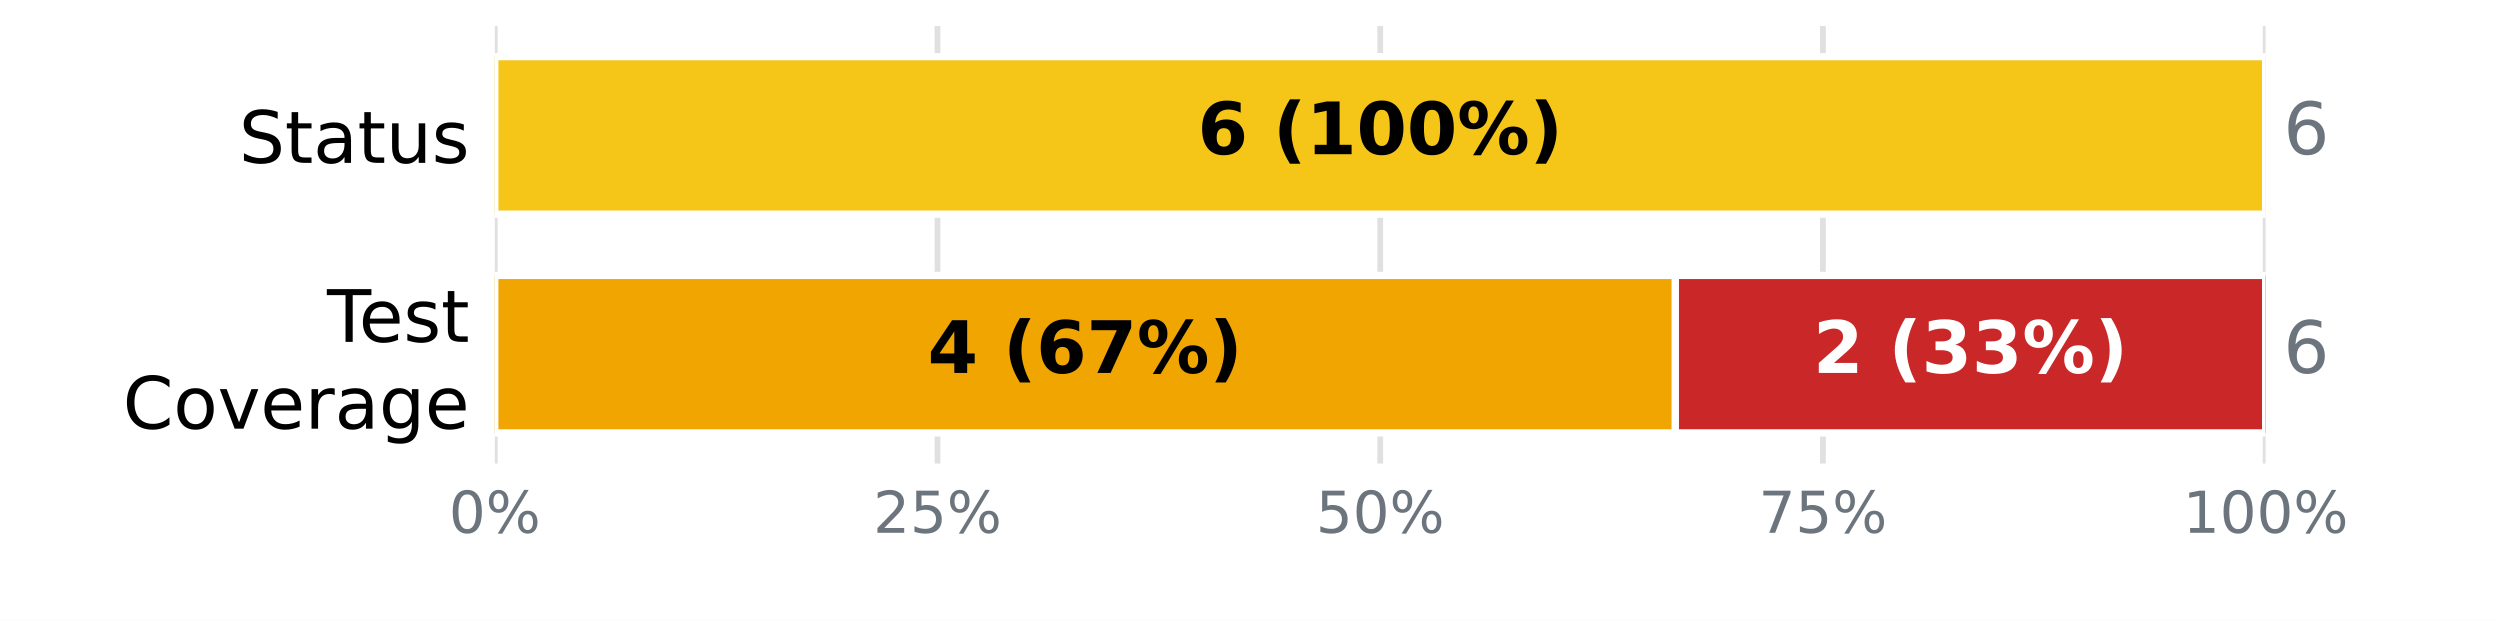
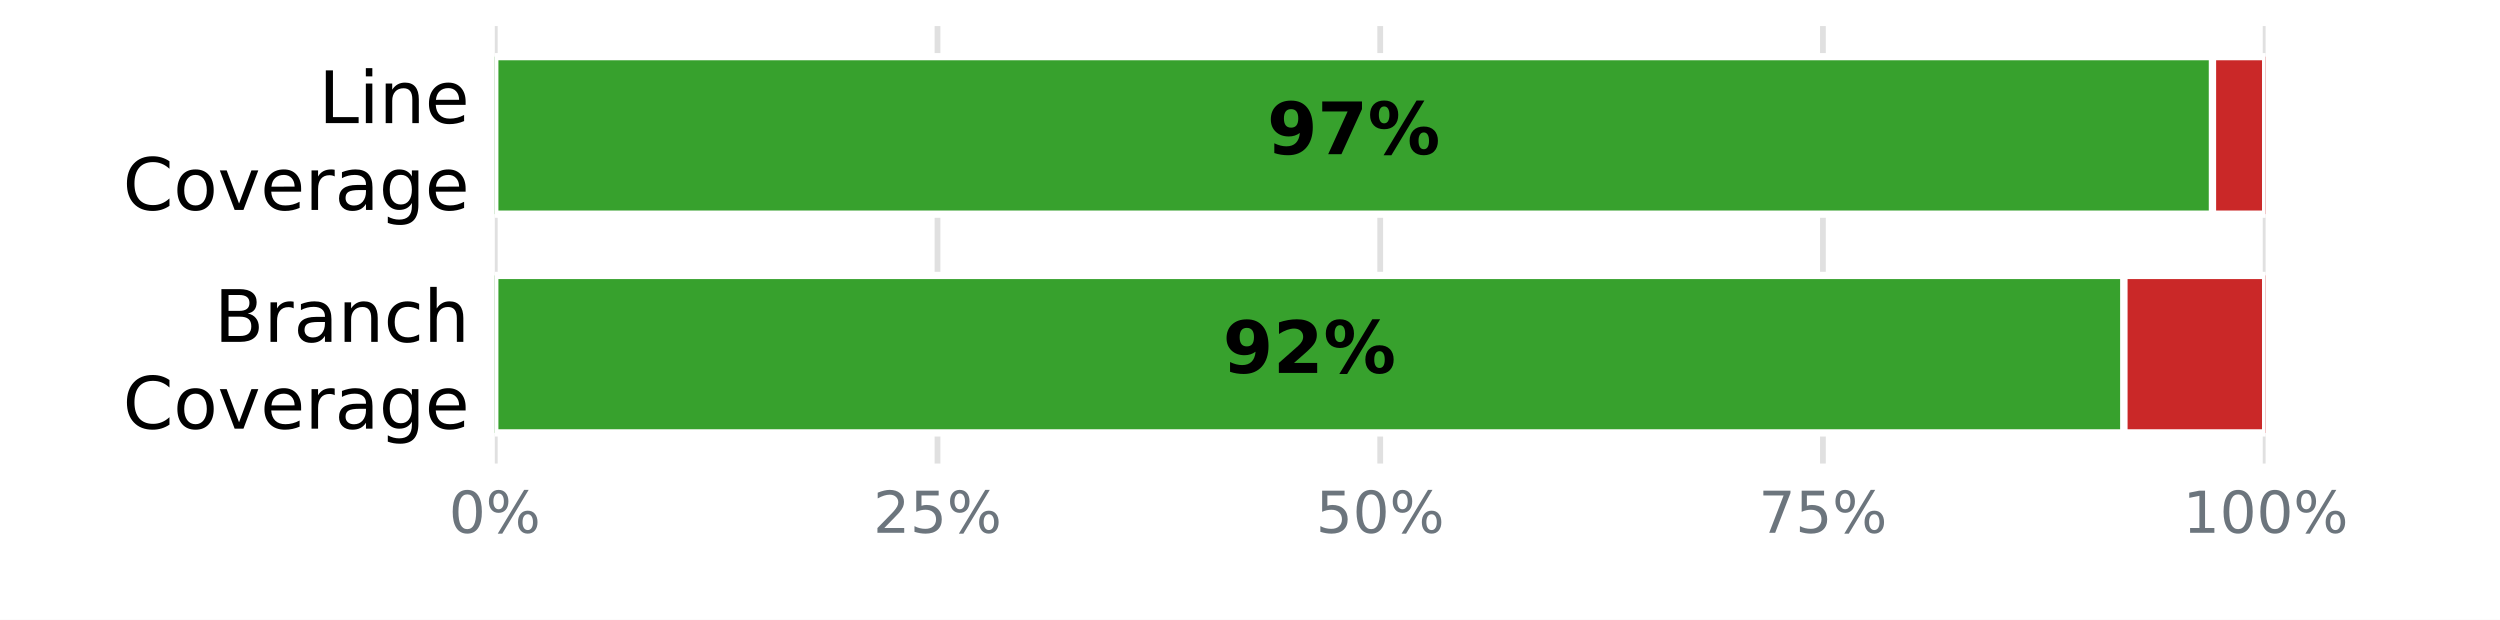
<svg xmlns="http://www.w3.org/2000/svg" xmlns:xlink="http://www.w3.org/1999/xlink" width="345.6pt" height="85.68pt" viewBox="0 0 345.6 85.68" version="1.1">
  <defs>
    <style type="text/css">*{stroke-linejoin: round; stroke-linecap: butt}</style>
  </defs>
  <g id="figure_1">
    <g id="patch_1">
      <path d="M 0 85.68  L 345.6 85.68  L 345.6 0  L 0 0  z " style="fill: #ffffff" />
    </g>
    <g id="axes_1">
      <g id="patch_2">
        <path d="M 68.4 64.08  L 313.2 64.08  L 313.2 3.6  L 68.4 3.6  z " style="fill: #ffffff" />
      </g>
      <g id="matplotlib.axis_1">
        <g id="xtick_1">
          <g id="line2d_1">
-             <path d="M 68.4 64.08  L 68.4 3.6  " clip-path="url(#p228e30b0d1)" style="fill: none; stroke: #e0e0e0; stroke-width: 0.8; stroke-linecap: square" />
+             <path d="M 68.4 64.08  L 68.4 3.6  " clip-path="url(#pf328de6a0d)" style="fill: none; stroke: #e0e0e0; stroke-width: 0.8; stroke-linecap: square" />
          </g>
          <g id="line2d_2" />
          <g id="text_1">
            <g style="fill: #6c757d" transform="translate(62.05438 73.65812) scale(0.08 -0.08)">
              <defs>
                <path id="DejaVuSans-13" d="M 2034 4250  Q 1547 4250 1301 3770  Q 1056 3291 1056 2328  Q 1056 1369 1301 889  Q 1547 409 2034 409  Q 2525 409 2770 889  Q 3016 1369 3016 2328  Q 3016 3291 2770 3770  Q 2525 4250 2034 4250  z M 2034 4750  Q 2819 4750 3233 4129  Q 3647 3509 3647 2328  Q 3647 1150 3233 529  Q 2819 -91 2034 -91  Q 1250 -91 836 529  Q 422 1150 422 2328  Q 422 3509 836 4129  Q 1250 4750 2034 4750  z " transform="scale(0.015625)" />
                <path id="DejaVuSans-8" d="M 4653 2053  Q 4381 2053 4226 1822  Q 4072 1591 4072 1178  Q 4072 772 4226 539  Q 4381 306 4653 306  Q 4919 306 5073 539  Q 5228 772 5228 1178  Q 5228 1588 5073 1820  Q 4919 2053 4653 2053  z M 4653 2450  Q 5147 2450 5437 2106  Q 5728 1763 5728 1178  Q 5728 594 5436 251  Q 5144 -91 4653 -91  Q 4153 -91 3862 251  Q 3572 594 3572 1178  Q 3572 1766 3864 2108  Q 4156 2450 4653 2450  z M 1428 4353  Q 1159 4353 1004 4120  Q 850 3888 850 3481  Q 850 3069 1003 2837  Q 1156 2606 1428 2606  Q 1700 2606 1854 2837  Q 2009 3069 2009 3481  Q 2009 3884 1853 4118  Q 1697 4353 1428 4353  z M 4250 4750  L 4750 4750  L 1831 -91  L 1331 -91  L 4250 4750  z M 1428 4750  Q 1922 4750 2215 4408  Q 2509 4066 2509 3481  Q 2509 2891 2217 2550  Q 1925 2209 1428 2209  Q 931 2209 642 2551  Q 353 2894 353 3481  Q 353 4063 643 4406  Q 934 4750 1428 4750  z " transform="scale(0.015625)" />
              </defs>
              <use xlink:href="#DejaVuSans-13" />
              <use xlink:href="#DejaVuSans-8" transform="translate(63.625 0)" />
            </g>
          </g>
        </g>
        <g id="xtick_2">
          <g id="line2d_3">
-             <path d="M 129.6 64.08  L 129.6 3.6  " clip-path="url(#p228e30b0d1)" style="fill: none; stroke: #e0e0e0; stroke-width: 0.8; stroke-linecap: square" />
+             <path d="M 129.6 64.08  L 129.6 3.6  " clip-path="url(#pf328de6a0d)" style="fill: none; stroke: #e0e0e0; stroke-width: 0.8; stroke-linecap: square" />
          </g>
          <g id="line2d_4" />
          <g id="text_2">
            <g style="fill: #6c757d" transform="translate(120.7094 73.65812) scale(0.08 -0.08)">
              <defs>
                <path id="DejaVuSans-15" d="M 1228 531  L 3431 531  L 3431 0  L 469 0  L 469 531  Q 828 903 1448 1529  Q 2069 2156 2228 2338  Q 2531 2678 2651 2914  Q 2772 3150 2772 3378  Q 2772 3750 2511 3984  Q 2250 4219 1831 4219  Q 1534 4219 1204 4116  Q 875 4013 500 3803  L 500 4441  Q 881 4594 1212 4672  Q 1544 4750 1819 4750  Q 2544 4750 2975 4387  Q 3406 4025 3406 3419  Q 3406 3131 3298 2873  Q 3191 2616 2906 2266  Q 2828 2175 2409 1742  Q 1991 1309 1228 531  z " transform="scale(0.015625)" />
                <path id="DejaVuSans-18" d="M 691 4666  L 3169 4666  L 3169 4134  L 1269 4134  L 1269 2991  Q 1406 3038 1543 3061  Q 1681 3084 1819 3084  Q 2600 3084 3056 2656  Q 3513 2228 3513 1497  Q 3513 744 3044 326  Q 2575 -91 1722 -91  Q 1428 -91 1123 -41  Q 819 9 494 109  L 494 744  Q 775 591 1075 516  Q 1375 441 1709 441  Q 2250 441 2565 725  Q 2881 1009 2881 1497  Q 2881 1984 2565 2268  Q 2250 2553 1709 2553  Q 1456 2553 1204 2497  Q 953 2441 691 2322  L 691 4666  z " transform="scale(0.015625)" />
              </defs>
              <use xlink:href="#DejaVuSans-15" />
              <use xlink:href="#DejaVuSans-18" transform="translate(63.625 0)" />
              <use xlink:href="#DejaVuSans-8" transform="translate(127.25 0)" />
            </g>
          </g>
        </g>
        <g id="xtick_3">
          <g id="line2d_5">
-             <path d="M 190.8 64.08  L 190.8 3.6  " clip-path="url(#p228e30b0d1)" style="fill: none; stroke: #e0e0e0; stroke-width: 0.8; stroke-linecap: square" />
+             <path d="M 190.8 64.08  L 190.8 3.6  " clip-path="url(#pf328de6a0d)" style="fill: none; stroke: #e0e0e0; stroke-width: 0.8; stroke-linecap: square" />
          </g>
          <g id="line2d_6" />
          <g id="text_3">
            <g style="fill: #6c757d" transform="translate(181.9094 73.65812) scale(0.08 -0.08)">
              <use xlink:href="#DejaVuSans-18" />
              <use xlink:href="#DejaVuSans-13" transform="translate(63.625 0)" />
              <use xlink:href="#DejaVuSans-8" transform="translate(127.25 0)" />
            </g>
          </g>
        </g>
        <g id="xtick_4">
          <g id="line2d_7">
-             <path d="M 252 64.08  L 252 3.6  " clip-path="url(#p228e30b0d1)" style="fill: none; stroke: #e0e0e0; stroke-width: 0.8; stroke-linecap: square" />
+             <path d="M 252 64.08  L 252 3.6  " clip-path="url(#pf328de6a0d)" style="fill: none; stroke: #e0e0e0; stroke-width: 0.8; stroke-linecap: square" />
          </g>
          <g id="line2d_8" />
          <g id="text_4">
            <g style="fill: #6c757d" transform="translate(243.1094 73.65812) scale(0.08 -0.08)">
              <defs>
                <path id="DejaVuSans-1a" d="M 525 4666  L 3525 4666  L 3525 4397  L 1831 0  L 1172 0  L 2766 4134  L 525 4134  L 525 4666  z " transform="scale(0.015625)" />
              </defs>
              <use xlink:href="#DejaVuSans-1a" />
              <use xlink:href="#DejaVuSans-18" transform="translate(63.625 0)" />
              <use xlink:href="#DejaVuSans-8" transform="translate(127.25 0)" />
            </g>
          </g>
        </g>
        <g id="xtick_5">
          <g id="line2d_9">
-             <path d="M 313.2 64.08  L 313.2 3.6  " clip-path="url(#p228e30b0d1)" style="fill: none; stroke: #e0e0e0; stroke-width: 0.8; stroke-linecap: square" />
+             <path d="M 313.2 64.08  L 313.2 3.6  " clip-path="url(#pf328de6a0d)" style="fill: none; stroke: #e0e0e0; stroke-width: 0.8; stroke-linecap: square" />
          </g>
          <g id="line2d_10" />
          <g id="text_5">
            <g style="fill: #6c757d" transform="translate(301.7644 73.65812) scale(0.08 -0.08)">
              <defs>
                <path id="DejaVuSans-14" d="M 794 531  L 1825 531  L 1825 4091  L 703 3866  L 703 4441  L 1819 4666  L 2450 4666  L 2450 531  L 3481 531  L 3481 0  L 794 0  L 794 531  z " transform="scale(0.015625)" />
              </defs>
              <use xlink:href="#DejaVuSans-14" />
              <use xlink:href="#DejaVuSans-13" transform="translate(63.625 0)" />
              <use xlink:href="#DejaVuSans-13" transform="translate(127.25 0)" />
              <use xlink:href="#DejaVuSans-8" transform="translate(190.875 0)" />
            </g>
          </g>
        </g>
      </g>
      <g id="matplotlib.axis_2">
        <g id="ytick_1">
          <g id="line2d_11" />
          <g id="text_6">
-             <g transform="translate(33.03594 22.51883) scale(0.1 -0.1)">
-               <defs>
-                 <path id="DejaVuSans-36" d="M 3425 4513  L 3425 3897  Q 3066 4069 2747 4153  Q 2428 4238 2131 4238  Q 1616 4238 1336 4038  Q 1056 3838 1056 3469  Q 1056 3159 1242 3001  Q 1428 2844 1947 2747  L 2328 2669  Q 3034 2534 3370 2195  Q 3706 1856 3706 1288  Q 3706 609 3251 259  Q 2797 -91 1919 -91  Q 1588 -91 1214 -16  Q 841 59 441 206  L 441 856  Q 825 641 1194 531  Q 1563 422 1919 422  Q 2459 422 2753 634  Q 3047 847 3047 1241  Q 3047 1584 2836 1778  Q 2625 1972 2144 2069  L 1759 2144  Q 1053 2284 737 2584  Q 422 2884 422 3419  Q 422 4038 858 4394  Q 1294 4750 2059 4750  Q 2388 4750 2728 4690  Q 3069 4631 3425 4513  z " transform="scale(0.015625)" />
-                 <path id="DejaVuSans-57" d="M 1172 4494  L 1172 3500  L 2356 3500  L 2356 3053  L 1172 3053  L 1172 1153  Q 1172 725 1289 603  Q 1406 481 1766 481  L 2356 481  L 2356 0  L 1766 0  Q 1100 0 847 248  Q 594 497 594 1153  L 594 3053  L 172 3053  L 172 3500  L 594 3500  L 594 4494  L 1172 4494  z " transform="scale(0.015625)" />
-                 <path id="DejaVuSans-44" d="M 2194 1759  Q 1497 1759 1228 1600  Q 959 1441 959 1056  Q 959 750 1161 570  Q 1363 391 1709 391  Q 2188 391 2477 730  Q 2766 1069 2766 1631  L 2766 1759  L 2194 1759  z M 3341 1997  L 3341 0  L 2766 0  L 2766 531  Q 2569 213 2275 61  Q 1981 -91 1556 -91  Q 1019 -91 701 211  Q 384 513 384 1019  Q 384 1609 779 1909  Q 1175 2209 1959 2209  L 2766 2209  L 2766 2266  Q 2766 2663 2505 2880  Q 2244 3097 1772 3097  Q 1472 3097 1187 3025  Q 903 2953 641 2809  L 641 3341  Q 956 3463 1253 3523  Q 1550 3584 1831 3584  Q 2591 3584 2966 3190  Q 3341 2797 3341 1997  z " transform="scale(0.015625)" />
-                 <path id="DejaVuSans-58" d="M 544 1381  L 544 3500  L 1119 3500  L 1119 1403  Q 1119 906 1312 657  Q 1506 409 1894 409  Q 2359 409 2629 706  Q 2900 1003 2900 1516  L 2900 3500  L 3475 3500  L 3475 0  L 2900 0  L 2900 538  Q 2691 219 2414 64  Q 2138 -91 1772 -91  Q 1169 -91 856 284  Q 544 659 544 1381  z M 1991 3584  L 1991 3584  z " transform="scale(0.015625)" />
-                 <path id="DejaVuSans-56" d="M 2834 3397  L 2834 2853  Q 2591 2978 2328 3040  Q 2066 3103 1784 3103  Q 1356 3103 1142 2972  Q 928 2841 928 2578  Q 928 2378 1081 2264  Q 1234 2150 1697 2047  L 1894 2003  Q 2506 1872 2764 1633  Q 3022 1394 3022 966  Q 3022 478 2636 193  Q 2250 -91 1575 -91  Q 1294 -91 989 -36  Q 684 19 347 128  L 347 722  Q 666 556 975 473  Q 1284 391 1588 391  Q 1994 391 2212 530  Q 2431 669 2431 922  Q 2431 1156 2273 1281  Q 2116 1406 1581 1522  L 1381 1569  Q 847 1681 609 1914  Q 372 2147 372 2553  Q 372 3047 722 3315  Q 1072 3584 1716 3584  Q 2034 3584 2315 3537  Q 2597 3491 2834 3397  z " transform="scale(0.015625)" />
-               </defs>
-               <use xlink:href="#DejaVuSans-36" />
-               <use xlink:href="#DejaVuSans-57" transform="translate(63.48438 0)" />
-               <use xlink:href="#DejaVuSans-44" transform="translate(102.6875 0)" />
-               <use xlink:href="#DejaVuSans-57" transform="translate(163.9688 0)" />
-               <use xlink:href="#DejaVuSans-58" transform="translate(203.1719 0)" />
-               <use xlink:href="#DejaVuSans-56" transform="translate(266.5469 0)" />
-             </g>
-           </g>
-         </g>
-         <g id="ytick_2">
-           <g id="line2d_12" />
-           <g id="text_7">
-             <g transform="translate(45.20781 47.25834) scale(0.1 -0.1)">
-               <defs>
-                 <path id="DejaVuSans-37" d="M -19 4666  L 3928 4666  L 3928 4134  L 2272 4134  L 2272 0  L 1638 0  L 1638 4134  L -19 4134  L -19 4666  z " transform="scale(0.015625)" />
+             <g transform="translate(44.05938 17.01873) scale(0.1 -0.1)">
+               <defs>
+                 <path id="DejaVuSans-2f" d="M 628 4666  L 1259 4666  L 1259 531  L 3531 531  L 3531 0  L 628 0  L 628 4666  z " transform="scale(0.015625)" />
+                 <path id="DejaVuSans-4c" d="M 603 3500  L 1178 3500  L 1178 0  L 603 0  L 603 3500  z M 603 4863  L 1178 4863  L 1178 4134  L 603 4134  L 603 4863  z " transform="scale(0.015625)" />
+                 <path id="DejaVuSans-51" d="M 3513 2113  L 3513 0  L 2938 0  L 2938 2094  Q 2938 2591 2744 2837  Q 2550 3084 2163 3084  Q 1697 3084 1428 2787  Q 1159 2491 1159 1978  L 1159 0  L 581 0  L 581 3500  L 1159 3500  L 1159 2956  Q 1366 3272 1645 3428  Q 1925 3584 2291 3584  Q 2894 3584 3203 3211  Q 3513 2838 3513 2113  z " transform="scale(0.015625)" />
                <path id="DejaVuSans-48" d="M 3597 1894  L 3597 1613  L 953 1613  Q 991 1019 1311 708  Q 1631 397 2203 397  Q 2534 397 2845 478  Q 3156 559 3463 722  L 3463 178  Q 3153 47 2828 -22  Q 2503 -91 2169 -91  Q 1331 -91 842 396  Q 353 884 353 1716  Q 353 2575 817 3079  Q 1281 3584 2069 3584  Q 2775 3584 3186 3129  Q 3597 2675 3597 1894  z M 3022 2063  Q 3016 2534 2758 2815  Q 2500 3097 2075 3097  Q 1594 3097 1305 2825  Q 1016 2553 972 2059  L 3022 2063  z " transform="scale(0.015625)" />
              </defs>
-               <use xlink:href="#DejaVuSans-37" />
-               <use xlink:href="#DejaVuSans-48" transform="translate(44.09375 0)" />
-               <use xlink:href="#DejaVuSans-56" transform="translate(105.625 0)" />
-               <use xlink:href="#DejaVuSans-57" transform="translate(157.7188 0)" />
-             </g>
-             <g transform="translate(16.98594 59.26029) scale(0.1 -0.1)">
+               <use xlink:href="#DejaVuSans-2f" />
+               <use xlink:href="#DejaVuSans-4c" transform="translate(55.71875 0)" />
+               <use xlink:href="#DejaVuSans-51" transform="translate(83.5 0)" />
+               <use xlink:href="#DejaVuSans-48" transform="translate(146.875 0)" />
+             </g>
+             <g transform="translate(16.98594 29.02068) scale(0.1 -0.1)">
              <defs>
                <path id="DejaVuSans-26" d="M 4122 4306  L 4122 3641  Q 3803 3938 3442 4084  Q 3081 4231 2675 4231  Q 1875 4231 1450 3742  Q 1025 3253 1025 2328  Q 1025 1406 1450 917  Q 1875 428 2675 428  Q 3081 428 3442 575  Q 3803 722 4122 1019  L 4122 359  Q 3791 134 3420 21  Q 3050 -91 2638 -91  Q 1578 -91 968 557  Q 359 1206 359 2328  Q 359 3453 968 4101  Q 1578 4750 2638 4750  Q 3056 4750 3426 4639  Q 3797 4528 4122 4306  z " transform="scale(0.015625)" />
                <path id="DejaVuSans-52" d="M 1959 3097  Q 1497 3097 1228 2736  Q 959 2375 959 1747  Q 959 1119 1226 758  Q 1494 397 1959 397  Q 2419 397 2687 759  Q 2956 1122 2956 1747  Q 2956 2369 2687 2733  Q 2419 3097 1959 3097  z M 1959 3584  Q 2709 3584 3137 3096  Q 3566 2609 3566 1747  Q 3566 888 3137 398  Q 2709 -91 1959 -91  Q 1206 -91 779 398  Q 353 888 353 1747  Q 353 2609 779 3096  Q 1206 3584 1959 3584  z " transform="scale(0.015625)" />
                <path id="DejaVuSans-59" d="M 191 3500  L 800 3500  L 1894 563  L 2988 3500  L 3597 3500  L 2284 0  L 1503 0  L 191 3500  z " transform="scale(0.015625)" />
                <path id="DejaVuSans-55" d="M 2631 2963  Q 2534 3019 2420 3045  Q 2306 3072 2169 3072  Q 1681 3072 1420 2755  Q 1159 2438 1159 1844  L 1159 0  L 581 0  L 581 3500  L 1159 3500  L 1159 2956  Q 1341 3275 1631 3429  Q 1922 3584 2338 3584  Q 2397 3584 2469 3576  Q 2541 3569 2628 3553  L 2631 2963  z " transform="scale(0.015625)" />
+                 <path id="DejaVuSans-44" d="M 2194 1759  Q 1497 1759 1228 1600  Q 959 1441 959 1056  Q 959 750 1161 570  Q 1363 391 1709 391  Q 2188 391 2477 730  Q 2766 1069 2766 1631  L 2766 1759  L 2194 1759  z M 3341 1997  L 3341 0  L 2766 0  L 2766 531  Q 2569 213 2275 61  Q 1981 -91 1556 -91  Q 1019 -91 701 211  Q 384 513 384 1019  Q 384 1609 779 1909  Q 1175 2209 1959 2209  L 2766 2209  L 2766 2266  Q 2766 2663 2505 2880  Q 2244 3097 1772 3097  Q 1472 3097 1187 3025  Q 903 2953 641 2809  L 641 3341  Q 956 3463 1253 3523  Q 1550 3584 1831 3584  Q 2591 3584 2966 3190  Q 3341 2797 3341 1997  z " transform="scale(0.015625)" />
                <path id="DejaVuSans-4a" d="M 2906 1791  Q 2906 2416 2648 2759  Q 2391 3103 1925 3103  Q 1463 3103 1205 2759  Q 947 2416 947 1791  Q 947 1169 1205 825  Q 1463 481 1925 481  Q 2391 481 2648 825  Q 2906 1169 2906 1791  z M 3481 434  Q 3481 -459 3084 -895  Q 2688 -1331 1869 -1331  Q 1566 -1331 1297 -1286  Q 1028 -1241 775 -1147  L 775 -588  Q 1028 -725 1275 -790  Q 1522 -856 1778 -856  Q 2344 -856 2625 -561  Q 2906 -266 2906 331  L 2906 616  Q 2728 306 2450 153  Q 2172 0 1784 0  Q 1141 0 747 490  Q 353 981 353 1791  Q 353 2603 747 3093  Q 1141 3584 1784 3584  Q 2172 3584 2450 3431  Q 2728 3278 2906 2969  L 2906 3500  L 3481 3500  L 3481 434  z " transform="scale(0.015625)" />
              </defs>
              <use xlink:href="#DejaVuSans-26" />
              <use xlink:href="#DejaVuSans-52" transform="translate(69.82812 0)" />
              <use xlink:href="#DejaVuSans-59" transform="translate(131.0156 0)" />
              <use xlink:href="#DejaVuSans-48" transform="translate(190.2031 0)" />
              <use xlink:href="#DejaVuSans-55" transform="translate(251.7344 0)" />
              <use xlink:href="#DejaVuSans-44" transform="translate(292.8438 0)" />
              <use xlink:href="#DejaVuSans-4a" transform="translate(354.125 0)" />
              <use xlink:href="#DejaVuSans-48" transform="translate(417.6094 0)" />
            </g>
          </g>
        </g>
+         <g id="ytick_2">
+           <g id="line2d_12" />
+           <g id="text_7">
+             <g transform="translate(29.62656 47.25873) scale(0.1 -0.1)">
+               <defs>
+                 <path id="DejaVuSans-25" d="M 1259 2228  L 1259 519  L 2272 519  Q 2781 519 3026 730  Q 3272 941 3272 1375  Q 3272 1813 3026 2020  Q 2781 2228 2272 2228  L 1259 2228  z M 1259 4147  L 1259 2741  L 2194 2741  Q 2656 2741 2882 2914  Q 3109 3088 3109 3444  Q 3109 3797 2882 3972  Q 2656 4147 2194 4147  L 1259 4147  z M 628 4666  L 2241 4666  Q 2963 4666 3353 4366  Q 3744 4066 3744 3513  Q 3744 3084 3544 2831  Q 3344 2578 2956 2516  Q 3422 2416 3680 2098  Q 3938 1781 3938 1306  Q 3938 681 3513 340  Q 3088 0 2303 0  L 628 0  L 628 4666  z " transform="scale(0.015625)" />
+                 <path id="DejaVuSans-46" d="M 3122 3366  L 3122 2828  Q 2878 2963 2633 3030  Q 2388 3097 2138 3097  Q 1578 3097 1268 2742  Q 959 2388 959 1747  Q 959 1106 1268 751  Q 1578 397 2138 397  Q 2388 397 2633 464  Q 2878 531 3122 666  L 3122 134  Q 2881 22 2623 -34  Q 2366 -91 2075 -91  Q 1284 -91 818 406  Q 353 903 353 1747  Q 353 2603 823 3093  Q 1294 3584 2113 3584  Q 2378 3584 2631 3529  Q 2884 3475 3122 3366  z " transform="scale(0.015625)" />
+                 <path id="DejaVuSans-4b" d="M 3513 2113  L 3513 0  L 2938 0  L 2938 2094  Q 2938 2591 2744 2837  Q 2550 3084 2163 3084  Q 1697 3084 1428 2787  Q 1159 2491 1159 1978  L 1159 0  L 581 0  L 581 4863  L 1159 4863  L 1159 2956  Q 1366 3272 1645 3428  Q 1925 3584 2291 3584  Q 2894 3584 3203 3211  Q 3513 2838 3513 2113  z " transform="scale(0.015625)" />
+               </defs>
+               <use xlink:href="#DejaVuSans-25" />
+               <use xlink:href="#DejaVuSans-55" transform="translate(68.60938 0)" />
+               <use xlink:href="#DejaVuSans-44" transform="translate(109.7188 0)" />
+               <use xlink:href="#DejaVuSans-51" transform="translate(171 0)" />
+               <use xlink:href="#DejaVuSans-46" transform="translate(234.375 0)" />
+               <use xlink:href="#DejaVuSans-4b" transform="translate(289.3594 0)" />
+             </g>
+             <g transform="translate(16.98594 59.26068) scale(0.1 -0.1)">
+               <use xlink:href="#DejaVuSans-26" />
+               <use xlink:href="#DejaVuSans-52" transform="translate(69.82812 0)" />
+               <use xlink:href="#DejaVuSans-59" transform="translate(131.0156 0)" />
+               <use xlink:href="#DejaVuSans-48" transform="translate(190.2031 0)" />
+               <use xlink:href="#DejaVuSans-55" transform="translate(251.7344 0)" />
+               <use xlink:href="#DejaVuSans-44" transform="translate(292.8438 0)" />
+               <use xlink:href="#DejaVuSans-4a" transform="translate(354.125 0)" />
+               <use xlink:href="#DejaVuSans-48" transform="translate(417.6094 0)" />
+             </g>
+           </g>
+         </g>
      </g>
      <g id="patch_3">
-         <path d="M 68.4 7.834  L 68.4 7.834  L 68.4 29.606  L 68.4 29.606  z " clip-path="url(#p228e30b0d1)" style="fill: #37a12d; stroke: #ffffff; stroke-linejoin: miter" />
+         <path d="M 68.4 7.834  L 305.856 7.834  L 305.856 29.606  L 68.4 29.606  z " clip-path="url(#pf328de6a0d)" style="fill: #37a12d; stroke: #ffffff; stroke-linejoin: miter" />
      </g>
      <g id="patch_4">
-         <path d="M 68.4 7.834  L 313.2 7.834  L 313.2 29.606  L 68.4 29.606  z " clip-path="url(#p228e30b0d1)" style="fill: #f5c518; stroke: #ffffff; stroke-linejoin: miter" />
+         <path d="M 305.856 7.834  L 313.2 7.834  L 313.2 29.606  L 305.856 29.606  z " clip-path="url(#pf328de6a0d)" style="fill: #ca2828; stroke: #ffffff; stroke-linejoin: miter" />
      </g>
      <g id="patch_5">
-         <path d="M 313.2 7.834  L 313.2 7.834  L 313.2 29.606  L 313.2 29.606  z " clip-path="url(#p228e30b0d1)" style="fill: #ca2828; stroke: #ffffff; stroke-linejoin: miter" />
+         <path d="M 68.4 38.074  L 293.616 38.074  L 293.616 59.846  L 68.4 59.846  z " clip-path="url(#pf328de6a0d)" style="fill: #37a12d; stroke: #ffffff; stroke-linejoin: miter" />
      </g>
      <g id="patch_6">
-         <path d="M 68.4 38.074  L 68.4 38.074  L 68.4 59.846  L 68.4 59.846  z " clip-path="url(#p228e30b0d1)" style="fill: #37a12d; stroke: #ffffff; stroke-linejoin: miter" />
-       </g>
-       <g id="patch_7">
-         <path d="M 68.4 38.074  L 231.6 38.074  L 231.6 59.846  L 68.4 59.846  z " clip-path="url(#p228e30b0d1)" style="fill: #f0a500; stroke: #ffffff; stroke-linejoin: miter" />
-       </g>
-       <g id="patch_8">
-         <path d="M 231.6 38.074  L 313.2 38.074  L 313.2 59.846  L 231.6 59.846  z " clip-path="url(#p228e30b0d1)" style="fill: #ca2828; stroke: #ffffff; stroke-linejoin: miter" />
+         <path d="M 293.616 38.074  L 313.2 38.074  L 313.2 59.846  L 293.616 59.846  z " clip-path="url(#pf328de6a0d)" style="fill: #ca2828; stroke: #ffffff; stroke-linejoin: miter" />
      </g>
      <g id="text_8">
-         <g transform="translate(165.5633 21.31766) scale(0.1 -0.1)">
+         <g transform="translate(175.16 21.31766) scale(0.1 -0.1)">
          <defs>
-             <path id="DejaVuSans-Bold-19" d="M 2316 2303  Q 2000 2303 1842 2098  Q 1684 1894 1684 1484  Q 1684 1075 1842 870  Q 2000 666 2316 666  Q 2634 666 2792 870  Q 2950 1075 2950 1484  Q 2950 1894 2792 2098  Q 2634 2303 2316 2303  z M 3803 4544  L 3803 3681  Q 3506 3822 3243 3889  Q 2981 3956 2731 3956  Q 2194 3956 1894 3657  Q 1594 3359 1544 2772  Q 1750 2925 1990 3001  Q 2231 3078 2516 3078  Q 3231 3078 3670 2659  Q 4109 2241 4109 1563  Q 4109 813 3618 361  Q 3128 -91 2303 -91  Q 1394 -91 895 523  Q 397 1138 397 2266  Q 397 3422 980 4083  Q 1563 4744 2578 4744  Q 2900 4744 3203 4694  Q 3506 4644 3803 4544  z " transform="scale(0.015625)" />
-             <path id="DejaVuSans-Bold-3" transform="scale(0.015625)" />
-             <path id="DejaVuSans-Bold-b" d="M 2413 -844  L 1484 -844  Q 1006 -72 778 623  Q 550 1319 550 2003  Q 550 2688 779 3389  Q 1009 4091 1484 4856  L 2413 4856  Q 2013 4116 1813 3408  Q 1613 2700 1613 2009  Q 1613 1319 1811 609  Q 2009 -100 2413 -844  z " transform="scale(0.015625)" />
-             <path id="DejaVuSans-Bold-14" d="M 750 831  L 1813 831  L 1813 3847  L 722 3622  L 722 4441  L 1806 4666  L 2950 4666  L 2950 831  L 4013 831  L 4013 0  L 750 0  L 750 831  z " transform="scale(0.015625)" />
-             <path id="DejaVuSans-Bold-13" d="M 2944 2338  Q 2944 3213 2780 3570  Q 2616 3928 2228 3928  Q 1841 3928 1675 3570  Q 1509 3213 1509 2338  Q 1509 1453 1675 1090  Q 1841 728 2228 728  Q 2613 728 2778 1090  Q 2944 1453 2944 2338  z M 4147 2328  Q 4147 1169 3647 539  Q 3147 -91 2228 -91  Q 1306 -91 806 539  Q 306 1169 306 2328  Q 306 3491 806 4120  Q 1306 4750 2228 4750  Q 3147 4750 3647 4120  Q 4147 3491 4147 2328  z " transform="scale(0.015625)" />
+             <path id="DejaVuSans-Bold-1c" d="M 641 103  L 641 966  Q 928 831 1190 764  Q 1453 697 1709 697  Q 2247 697 2547 995  Q 2847 1294 2900 1881  Q 2688 1725 2447 1647  Q 2206 1569 1925 1569  Q 1209 1569 770 1986  Q 331 2403 331 3084  Q 331 3838 820 4291  Q 1309 4744 2131 4744  Q 3044 4744 3544 4128  Q 4044 3513 4044 2388  Q 4044 1231 3459 570  Q 2875 -91 1856 -91  Q 1528 -91 1228 -42  Q 928 6 641 103  z M 2125 2350  Q 2441 2350 2600 2554  Q 2759 2759 2759 3169  Q 2759 3575 2600 3781  Q 2441 3988 2125 3988  Q 1809 3988 1650 3781  Q 1491 3575 1491 3169  Q 1491 2759 1650 2554  Q 1809 2350 2125 2350  z " transform="scale(0.015625)" />
+             <path id="DejaVuSans-Bold-1a" d="M 428 4666  L 3944 4666  L 3944 3988  L 2125 0  L 953 0  L 2675 3781  L 428 3781  L 428 4666  z " transform="scale(0.015625)" />
            <path id="DejaVuSans-Bold-8" d="M 4959 1925  Q 4738 1925 4616 1733  Q 4494 1541 4494 1184  Q 4494 825 4614 633  Q 4734 441 4959 441  Q 5184 441 5303 633  Q 5422 825 5422 1184  Q 5422 1541 5301 1733  Q 5181 1925 4959 1925  z M 4959 2450  Q 5541 2450 5875 2112  Q 6209 1775 6209 1184  Q 6209 594 5875 251  Q 5541 -91 4959 -91  Q 4378 -91 4042 251  Q 3706 594 3706 1184  Q 3706 1772 4042 2111  Q 4378 2450 4959 2450  z M 2094 -91  L 1403 -91  L 4319 4750  L 5013 4750  L 2094 -91  z M 1453 4750  Q 2034 4750 2367 4411  Q 2700 4072 2700 3481  Q 2700 2891 2367 2550  Q 2034 2209 1453 2209  Q 872 2209 539 2550  Q 206 2891 206 3481  Q 206 4072 539 4411  Q 872 4750 1453 4750  z M 1453 4225  Q 1228 4225 1106 4031  Q 984 3838 984 3481  Q 984 3122 1106 2926  Q 1228 2731 1453 2731  Q 1678 2731 1798 2926  Q 1919 3122 1919 3481  Q 1919 3838 1797 4031  Q 1675 4225 1453 4225  z " transform="scale(0.015625)" />
-             <path id="DejaVuSans-Bold-c" d="M 513 -844  Q 913 -100 1113 609  Q 1313 1319 1313 2009  Q 1313 2700 1113 3408  Q 913 4116 513 4856  L 1441 4856  Q 1916 4091 2145 3389  Q 2375 2688 2375 2003  Q 2375 1319 2147 623  Q 1919 -72 1441 -844  L 513 -844  z " transform="scale(0.015625)" />
          </defs>
-           <use xlink:href="#DejaVuSans-Bold-19" />
-           <use xlink:href="#DejaVuSans-Bold-3" transform="translate(69.57812 0)" />
-           <use xlink:href="#DejaVuSans-Bold-b" transform="translate(104.3906 0)" />
-           <use xlink:href="#DejaVuSans-Bold-14" transform="translate(150.0938 0)" />
-           <use xlink:href="#DejaVuSans-Bold-13" transform="translate(219.6719 0)" />
-           <use xlink:href="#DejaVuSans-Bold-13" transform="translate(289.25 0)" />
-           <use xlink:href="#DejaVuSans-Bold-8" transform="translate(358.8281 0)" />
-           <use xlink:href="#DejaVuSans-Bold-c" transform="translate(459.0312 0)" />
+           <use xlink:href="#DejaVuSans-Bold-1c" />
+           <use xlink:href="#DejaVuSans-Bold-1a" transform="translate(69.57812 0)" />
+           <use xlink:href="#DejaVuSans-Bold-8" transform="translate(139.1562 0)" />
        </g>
      </g>
      <g id="text_9">
-         <g style="fill: #6c757d" transform="translate(315.648 21.31766) scale(0.1 -0.1)">
-           <defs>
-             <path id="DejaVuSans-19" d="M 2113 2584  Q 1688 2584 1439 2293  Q 1191 2003 1191 1497  Q 1191 994 1439 701  Q 1688 409 2113 409  Q 2538 409 2786 701  Q 3034 994 3034 1497  Q 3034 2003 2786 2293  Q 2538 2584 2113 2584  z M 3366 4563  L 3366 3988  Q 3128 4100 2886 4159  Q 2644 4219 2406 4219  Q 1781 4219 1451 3797  Q 1122 3375 1075 2522  Q 1259 2794 1537 2939  Q 1816 3084 2150 3084  Q 2853 3084 3261 2657  Q 3669 2231 3669 1497  Q 3669 778 3244 343  Q 2819 -91 2113 -91  Q 1303 -91 875 529  Q 447 1150 447 2328  Q 447 3434 972 4092  Q 1497 4750 2381 4750  Q 2619 4750 2861 4703  Q 3103 4656 3366 4563  z " transform="scale(0.015625)" />
-           </defs>
-           <use xlink:href="#DejaVuSans-19" />
-         </g>
-       </g>
-       <g id="text_10">
-         <g transform="translate(128.2422 51.55766) scale(0.1 -0.1)">
-           <defs>
-             <path id="DejaVuSans-Bold-17" d="M 2356 3675  L 1038 1722  L 2356 1722  L 2356 3675  z M 2156 4666  L 3494 4666  L 3494 1722  L 4159 1722  L 4159 850  L 3494 850  L 3494 0  L 2356 0  L 2356 850  L 288 850  L 288 1881  L 2156 4666  z " transform="scale(0.015625)" />
-             <path id="DejaVuSans-Bold-1a" d="M 428 4666  L 3944 4666  L 3944 3988  L 2125 0  L 953 0  L 2675 3781  L 428 3781  L 428 4666  z " transform="scale(0.015625)" />
-           </defs>
-           <use xlink:href="#DejaVuSans-Bold-17" />
-           <use xlink:href="#DejaVuSans-Bold-3" transform="translate(69.57812 0)" />
-           <use xlink:href="#DejaVuSans-Bold-b" transform="translate(104.3906 0)" />
-           <use xlink:href="#DejaVuSans-Bold-19" transform="translate(150.0938 0)" />
-           <use xlink:href="#DejaVuSans-Bold-1a" transform="translate(219.6719 0)" />
-           <use xlink:href="#DejaVuSans-Bold-8" transform="translate(289.25 0)" />
-           <use xlink:href="#DejaVuSans-Bold-c" transform="translate(389.4531 0)" />
-         </g>
-       </g>
-       <g id="text_11">
-         <g style="fill: #ffffff" transform="translate(250.6422 51.55766) scale(0.1 -0.1)">
+         <g transform="translate(169.04 51.55766) scale(0.1 -0.1)">
          <defs>
            <path id="DejaVuSans-Bold-15" d="M 1844 884  L 3897 884  L 3897 0  L 506 0  L 506 884  L 2209 2388  Q 2438 2594 2547 2791  Q 2656 2988 2656 3200  Q 2656 3528 2436 3728  Q 2216 3928 1850 3928  Q 1569 3928 1234 3808  Q 900 3688 519 3450  L 519 4475  Q 925 4609 1322 4679  Q 1719 4750 2100 4750  Q 2938 4750 3402 4381  Q 3866 4013 3866 3353  Q 3866 2972 3669 2642  Q 3472 2313 2841 1759  L 1844 884  z " transform="scale(0.015625)" />
-             <path id="DejaVuSans-Bold-16" d="M 2981 2516  Q 3453 2394 3698 2092  Q 3944 1791 3944 1325  Q 3944 631 3412 270  Q 2881 -91 1863 -91  Q 1503 -91 1142 -33  Q 781 25 428 141  L 428 1069  Q 766 900 1098 814  Q 1431 728 1753 728  Q 2231 728 2486 893  Q 2741 1059 2741 1369  Q 2741 1688 2480 1852  Q 2219 2016 1709 2016  L 1228 2016  L 1228 2791  L 1734 2791  Q 2188 2791 2409 2933  Q 2631 3075 2631 3366  Q 2631 3634 2415 3781  Q 2200 3928 1806 3928  Q 1516 3928 1219 3862  Q 922 3797 628 3669  L 628 4550  Q 984 4650 1334 4700  Q 1684 4750 2022 4750  Q 2931 4750 3382 4451  Q 3834 4153 3834 3553  Q 3834 3144 3618 2883  Q 3403 2622 2981 2516  z " transform="scale(0.015625)" />
          </defs>
-           <use xlink:href="#DejaVuSans-Bold-15" />
-           <use xlink:href="#DejaVuSans-Bold-3" transform="translate(69.57812 0)" />
-           <use xlink:href="#DejaVuSans-Bold-b" transform="translate(104.3906 0)" />
-           <use xlink:href="#DejaVuSans-Bold-16" transform="translate(150.0938 0)" />
-           <use xlink:href="#DejaVuSans-Bold-16" transform="translate(219.6719 0)" />
-           <use xlink:href="#DejaVuSans-Bold-8" transform="translate(289.25 0)" />
-           <use xlink:href="#DejaVuSans-Bold-c" transform="translate(389.4531 0)" />
-         </g>
-       </g>
-       <g id="text_12">
-         <g style="fill: #6c757d" transform="translate(315.648 51.55766) scale(0.1 -0.1)">
-           <use xlink:href="#DejaVuSans-19" />
+           <use xlink:href="#DejaVuSans-Bold-1c" />
+           <use xlink:href="#DejaVuSans-Bold-15" transform="translate(69.57812 0)" />
+           <use xlink:href="#DejaVuSans-Bold-8" transform="translate(139.1562 0)" />
        </g>
      </g>
    </g>
  </g>
  <defs>
-     <clipPath id="p228e30b0d1">
+     <clipPath id="pf328de6a0d">
      <rect x="68.4" y="3.6" width="244.8" height="60.48" />
    </clipPath>
  </defs>
</svg>
